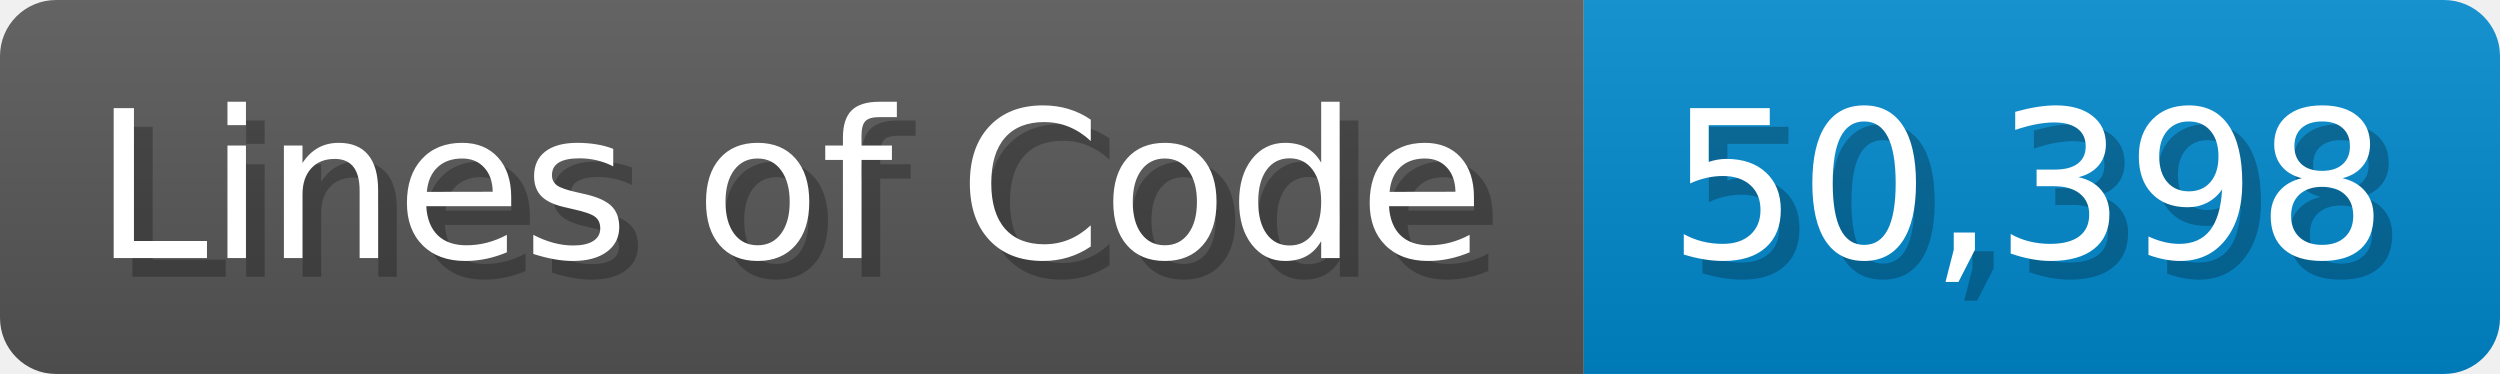
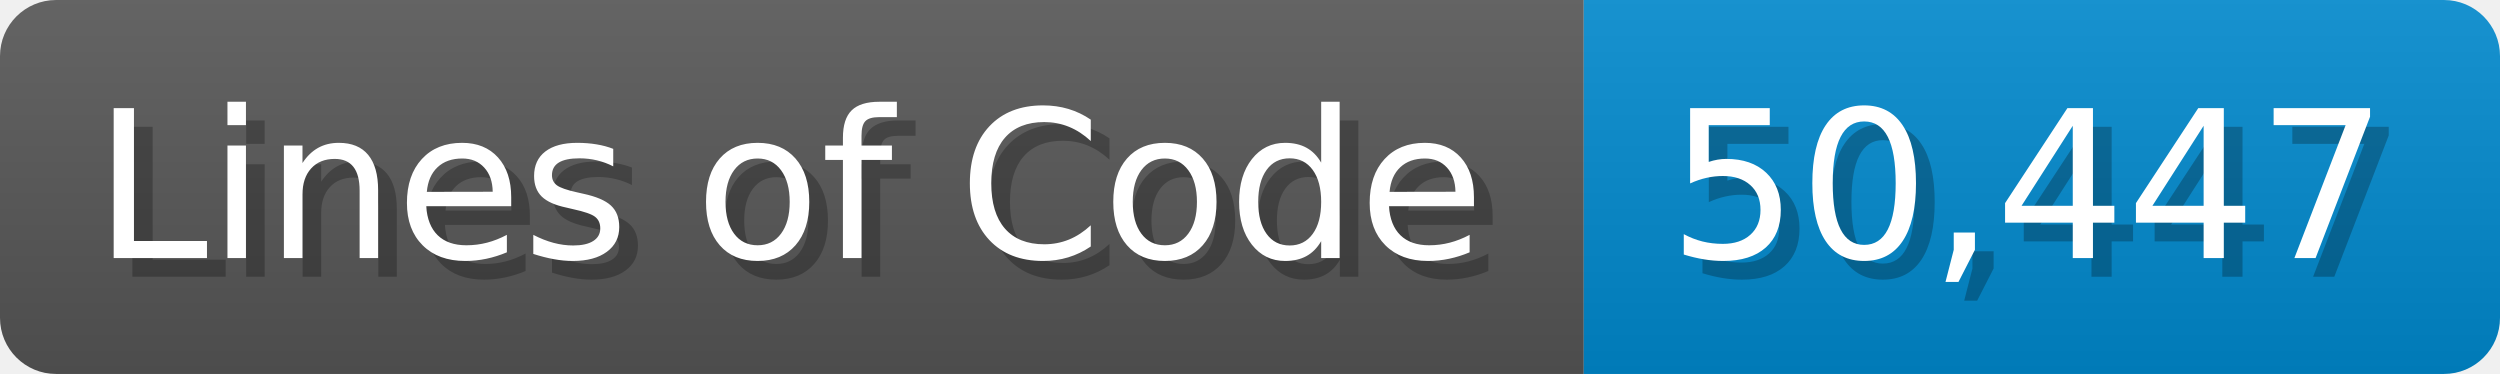
<svg xmlns="http://www.w3.org/2000/svg" width="133.7" height="20" viewBox="0 0 1337 200">
  <linearGradient id="a" x2="0" y2="100%">
    <stop offset="0" stop-opacity=".1" stop-color="#EEE" />
    <stop offset="1" stop-opacity=".1" />
  </linearGradient>
  <mask id="m">
    <rect width="1337" height="200" rx="30" fill="#FFF" />
  </mask>
  <g mask="url(#m)">
    <rect width="847" height="200" fill="#555" />
    <rect width="490" height="200" fill="#08C" x="847" />
    <rect width="1337" height="200" fill="url(#a)" />
  </g>
  <g fill="#fff" text-anchor="start" font-family="Verdana,DejaVu Sans,sans-serif" font-size="110">
    <text x="60" y="148" textLength="747" fill="#000" opacity="0.25">Lines of Code</text>
    <text x="50" y="138" textLength="747">Lines of Code</text>
-     <text x="902" y="148" textLength="390" fill="#000" opacity="0.25">50,398</text>
-     <text x="892" y="138" textLength="390">50,398</text>
+     <text x="902" y="148" textLength="390" fill="#000" opacity="0.25">50,447</text>
+     <text x="892" y="138" textLength="390">50,447</text>
  </g>
</svg>
